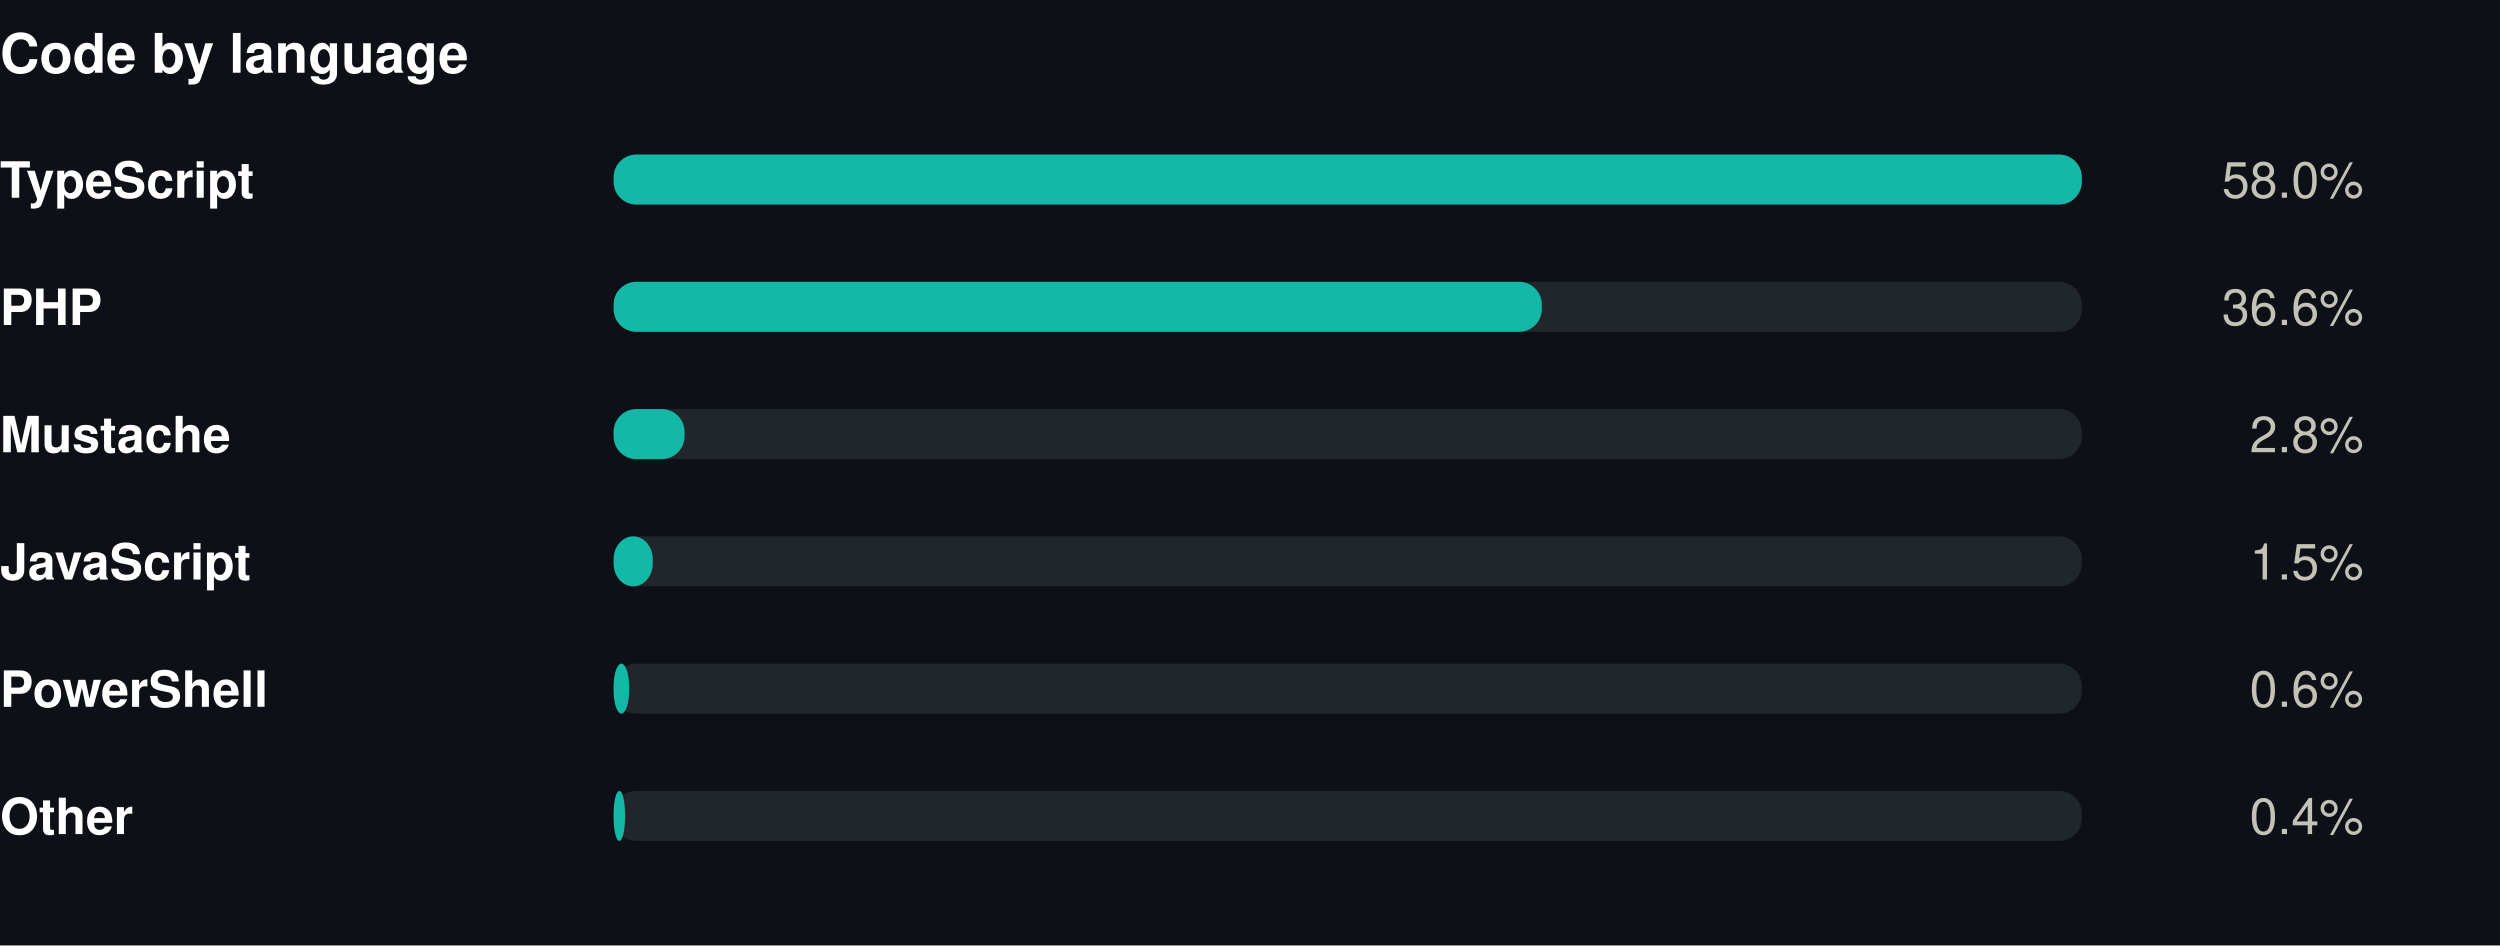
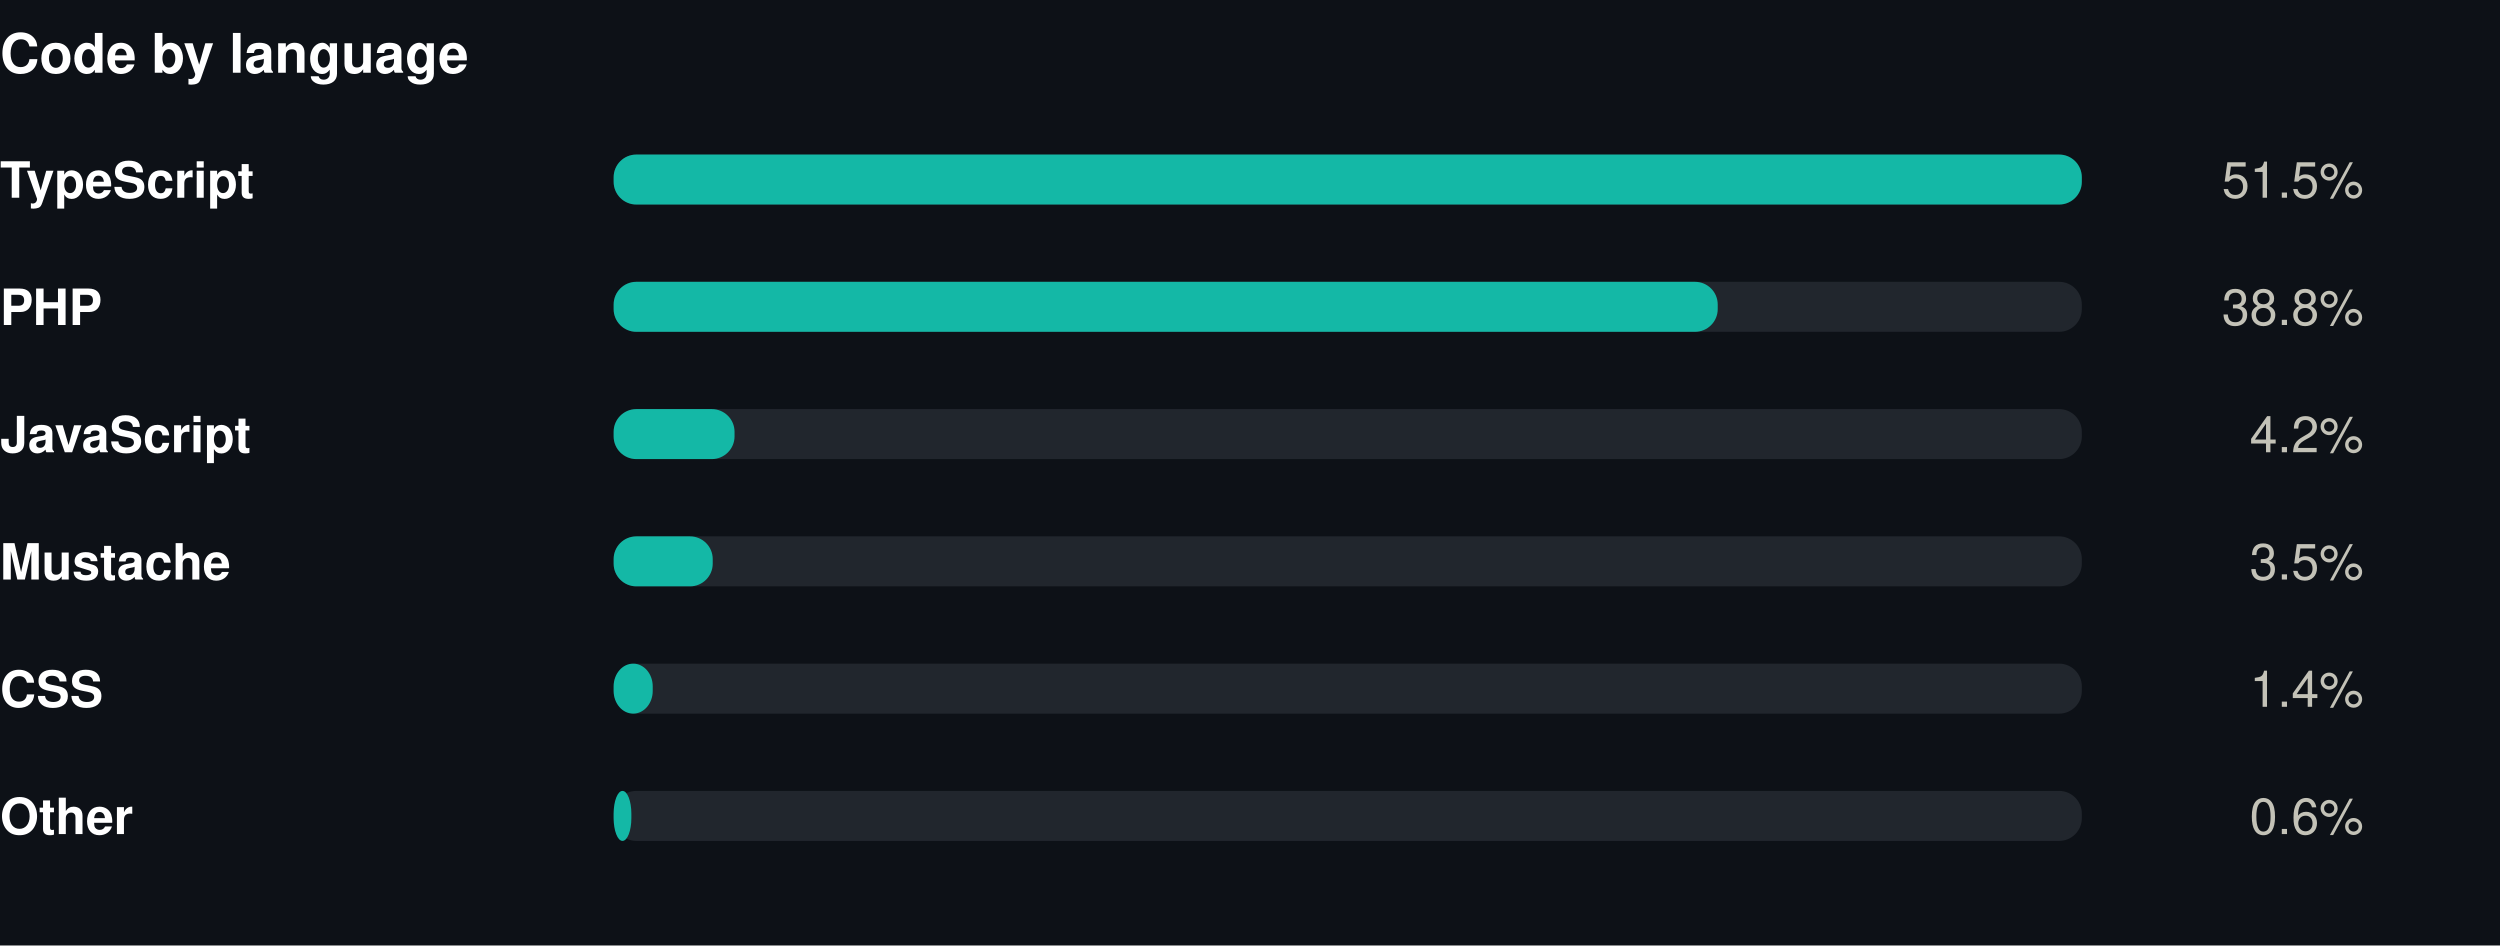
<svg xmlns="http://www.w3.org/2000/svg" width="550" height="208" viewBox="0 0 550 208" role="img">
  <rect width="550" height="208" fill="#0d1117" />
  <style>
@keyframes grow{from{transform:scaleX(0)}}
@keyframes rise{from{opacity:0;transform:translateY(9px)}}
@keyframes fade{from{opacity:0}}
@keyframes draw{to{stroke-dashoffset:0}}
.bar{transform-box:fill-box;transform-origin:left center;animation:grow .9s cubic-bezier(.22,1,.36,1) var(--d,0s) both}
.rise{animation:rise .7s cubic-bezier(.22,1,.36,1) var(--d,0s) both}
.fade{animation:fade .8s ease-out var(--d,0s) both}
.draw{animation:draw 1.7s ease-out .1s both}
@media (prefers-reduced-motion:reduce){
.bar,.rise,.fade,.draw{animation:none;transform:none;opacity:1;stroke-dashoffset:0}
}
</style>
  <g transform="translate(0,0)">
    <text x="0" y="16" font-family="-apple-system,BlinkMacSystemFont,'Segoe UI',Helvetica,Arial,sans-serif" font-size="12" font-weight="700" fill="#ffffff" text-anchor="start">Code by language</text>
    <text x="0" y="43.5" font-family="-apple-system,BlinkMacSystemFont,'Segoe UI',Helvetica,Arial,sans-serif" font-size="11" font-weight="600" fill="#ffffff" text-anchor="start">TypeScript</text>
    <rect x="135" y="34" width="323" height="11" rx="5" fill="#21262d" />
    <rect class="bar" style="--d:0.00s" x="135" y="34" width="323.0" height="11" rx="5" fill="#14b8a6" />
    <g class="fade" style="--d:0.00s">
-       <text x="520" y="43.5" font-family="-apple-system,BlinkMacSystemFont,'Segoe UI',Helvetica,Arial,sans-serif" font-size="11" font-weight="400" fill="#c3c2b7" text-anchor="end">58.0%</text>
+       <text x="520" y="43.5" font-family="-apple-system,BlinkMacSystemFont,'Segoe UI',Helvetica,Arial,sans-serif" font-size="11" font-weight="400" fill="#c3c2b7" text-anchor="end">51.5%</text>
    </g>
    <text x="0" y="71.5" font-family="-apple-system,BlinkMacSystemFont,'Segoe UI',Helvetica,Arial,sans-serif" font-size="11" font-weight="600" fill="#ffffff" text-anchor="start">PHP</text>
    <rect x="135" y="62" width="323" height="11" rx="5" fill="#21262d" />
-     <rect class="bar" style="--d:0.07s" x="135" y="62" width="204.2" height="11" rx="5" fill="#14b8a6" />
+     <rect class="bar" style="--d:0.07s" x="135" y="62" width="242.9" height="11" rx="5" fill="#14b8a6" />
    <g class="fade" style="--d:0.07s">
-       <text x="520" y="71.5" font-family="-apple-system,BlinkMacSystemFont,'Segoe UI',Helvetica,Arial,sans-serif" font-size="11" font-weight="400" fill="#c3c2b7" text-anchor="end">36.6%</text>
+       <text x="520" y="71.5" font-family="-apple-system,BlinkMacSystemFont,'Segoe UI',Helvetica,Arial,sans-serif" font-size="11" font-weight="400" fill="#c3c2b7" text-anchor="end">38.8%</text>
    </g>
-     <text x="0" y="99.5" font-family="-apple-system,BlinkMacSystemFont,'Segoe UI',Helvetica,Arial,sans-serif" font-size="11" font-weight="600" fill="#ffffff" text-anchor="start">Mustache</text>
+     <text x="0" y="99.5" font-family="-apple-system,BlinkMacSystemFont,'Segoe UI',Helvetica,Arial,sans-serif" font-size="11" font-weight="600" fill="#ffffff" text-anchor="start">JavaScript</text>
    <rect x="135" y="90" width="323" height="11" rx="5" fill="#21262d" />
-     <rect class="bar" style="--d:0.14s" x="135" y="90" width="15.6" height="11" rx="5" fill="#14b8a6" />
+     <rect class="bar" style="--d:0.14s" x="135" y="90" width="26.6" height="11" rx="5" fill="#14b8a6" />
    <g class="fade" style="--d:0.14s">
-       <text x="520" y="99.5" font-family="-apple-system,BlinkMacSystemFont,'Segoe UI',Helvetica,Arial,sans-serif" font-size="11" font-weight="400" fill="#c3c2b7" text-anchor="end">2.8%</text>
+       <text x="520" y="99.5" font-family="-apple-system,BlinkMacSystemFont,'Segoe UI',Helvetica,Arial,sans-serif" font-size="11" font-weight="400" fill="#c3c2b7" text-anchor="end">4.2%</text>
    </g>
-     <text x="0" y="127.5" font-family="-apple-system,BlinkMacSystemFont,'Segoe UI',Helvetica,Arial,sans-serif" font-size="11" font-weight="600" fill="#ffffff" text-anchor="start">JavaScript</text>
+     <text x="0" y="127.5" font-family="-apple-system,BlinkMacSystemFont,'Segoe UI',Helvetica,Arial,sans-serif" font-size="11" font-weight="600" fill="#ffffff" text-anchor="start">Mustache</text>
    <rect x="135" y="118" width="323" height="11" rx="5" fill="#21262d" />
-     <rect class="bar" style="--d:0.21s" x="135" y="118" width="8.6" height="11" rx="5" fill="#14b8a6" />
+     <rect class="bar" style="--d:0.21s" x="135" y="118" width="21.8" height="11" rx="5" fill="#14b8a6" />
    <g class="fade" style="--d:0.21s">
-       <text x="520" y="127.5" font-family="-apple-system,BlinkMacSystemFont,'Segoe UI',Helvetica,Arial,sans-serif" font-size="11" font-weight="400" fill="#c3c2b7" text-anchor="end">1.5%</text>
+       <text x="520" y="127.5" font-family="-apple-system,BlinkMacSystemFont,'Segoe UI',Helvetica,Arial,sans-serif" font-size="11" font-weight="400" fill="#c3c2b7" text-anchor="end">3.5%</text>
    </g>
-     <text x="0" y="155.5" font-family="-apple-system,BlinkMacSystemFont,'Segoe UI',Helvetica,Arial,sans-serif" font-size="11" font-weight="600" fill="#ffffff" text-anchor="start">PowerShell</text>
+     <text x="0" y="155.5" font-family="-apple-system,BlinkMacSystemFont,'Segoe UI',Helvetica,Arial,sans-serif" font-size="11" font-weight="600" fill="#ffffff" text-anchor="start">CSS</text>
    <rect x="135" y="146" width="323" height="11" rx="5" fill="#21262d" />
-     <rect class="bar" style="--d:0.28s" x="135" y="146" width="3.4" height="11" rx="5" fill="#14b8a6" />
+     <rect class="bar" style="--d:0.28s" x="135" y="146" width="8.6" height="11" rx="5" fill="#14b8a6" />
    <g class="fade" style="--d:0.28s">
-       <text x="520" y="155.5" font-family="-apple-system,BlinkMacSystemFont,'Segoe UI',Helvetica,Arial,sans-serif" font-size="11" font-weight="400" fill="#c3c2b7" text-anchor="end">0.6%</text>
+       <text x="520" y="155.5" font-family="-apple-system,BlinkMacSystemFont,'Segoe UI',Helvetica,Arial,sans-serif" font-size="11" font-weight="400" fill="#c3c2b7" text-anchor="end">1.4%</text>
    </g>
    <text x="0" y="183.5" font-family="-apple-system,BlinkMacSystemFont,'Segoe UI',Helvetica,Arial,sans-serif" font-size="11" font-weight="600" fill="#ffffff" text-anchor="start">Other</text>
    <rect x="135" y="174" width="323" height="11" rx="5" fill="#21262d" />
-     <rect class="bar" style="--d:0.35s" x="135" y="174" width="2.5" height="11" rx="5" fill="#14b8a6" />
+     <rect class="bar" style="--d:0.35s" x="135" y="174" width="3.9" height="11" rx="5" fill="#14b8a6" />
    <g class="fade" style="--d:0.35s">
-       <text x="520" y="183.5" font-family="-apple-system,BlinkMacSystemFont,'Segoe UI',Helvetica,Arial,sans-serif" font-size="11" font-weight="400" fill="#c3c2b7" text-anchor="end">0.4%</text>
+       <text x="520" y="183.5" font-family="-apple-system,BlinkMacSystemFont,'Segoe UI',Helvetica,Arial,sans-serif" font-size="11" font-weight="400" fill="#c3c2b7" text-anchor="end">0.6%</text>
    </g>
  </g>
</svg>
